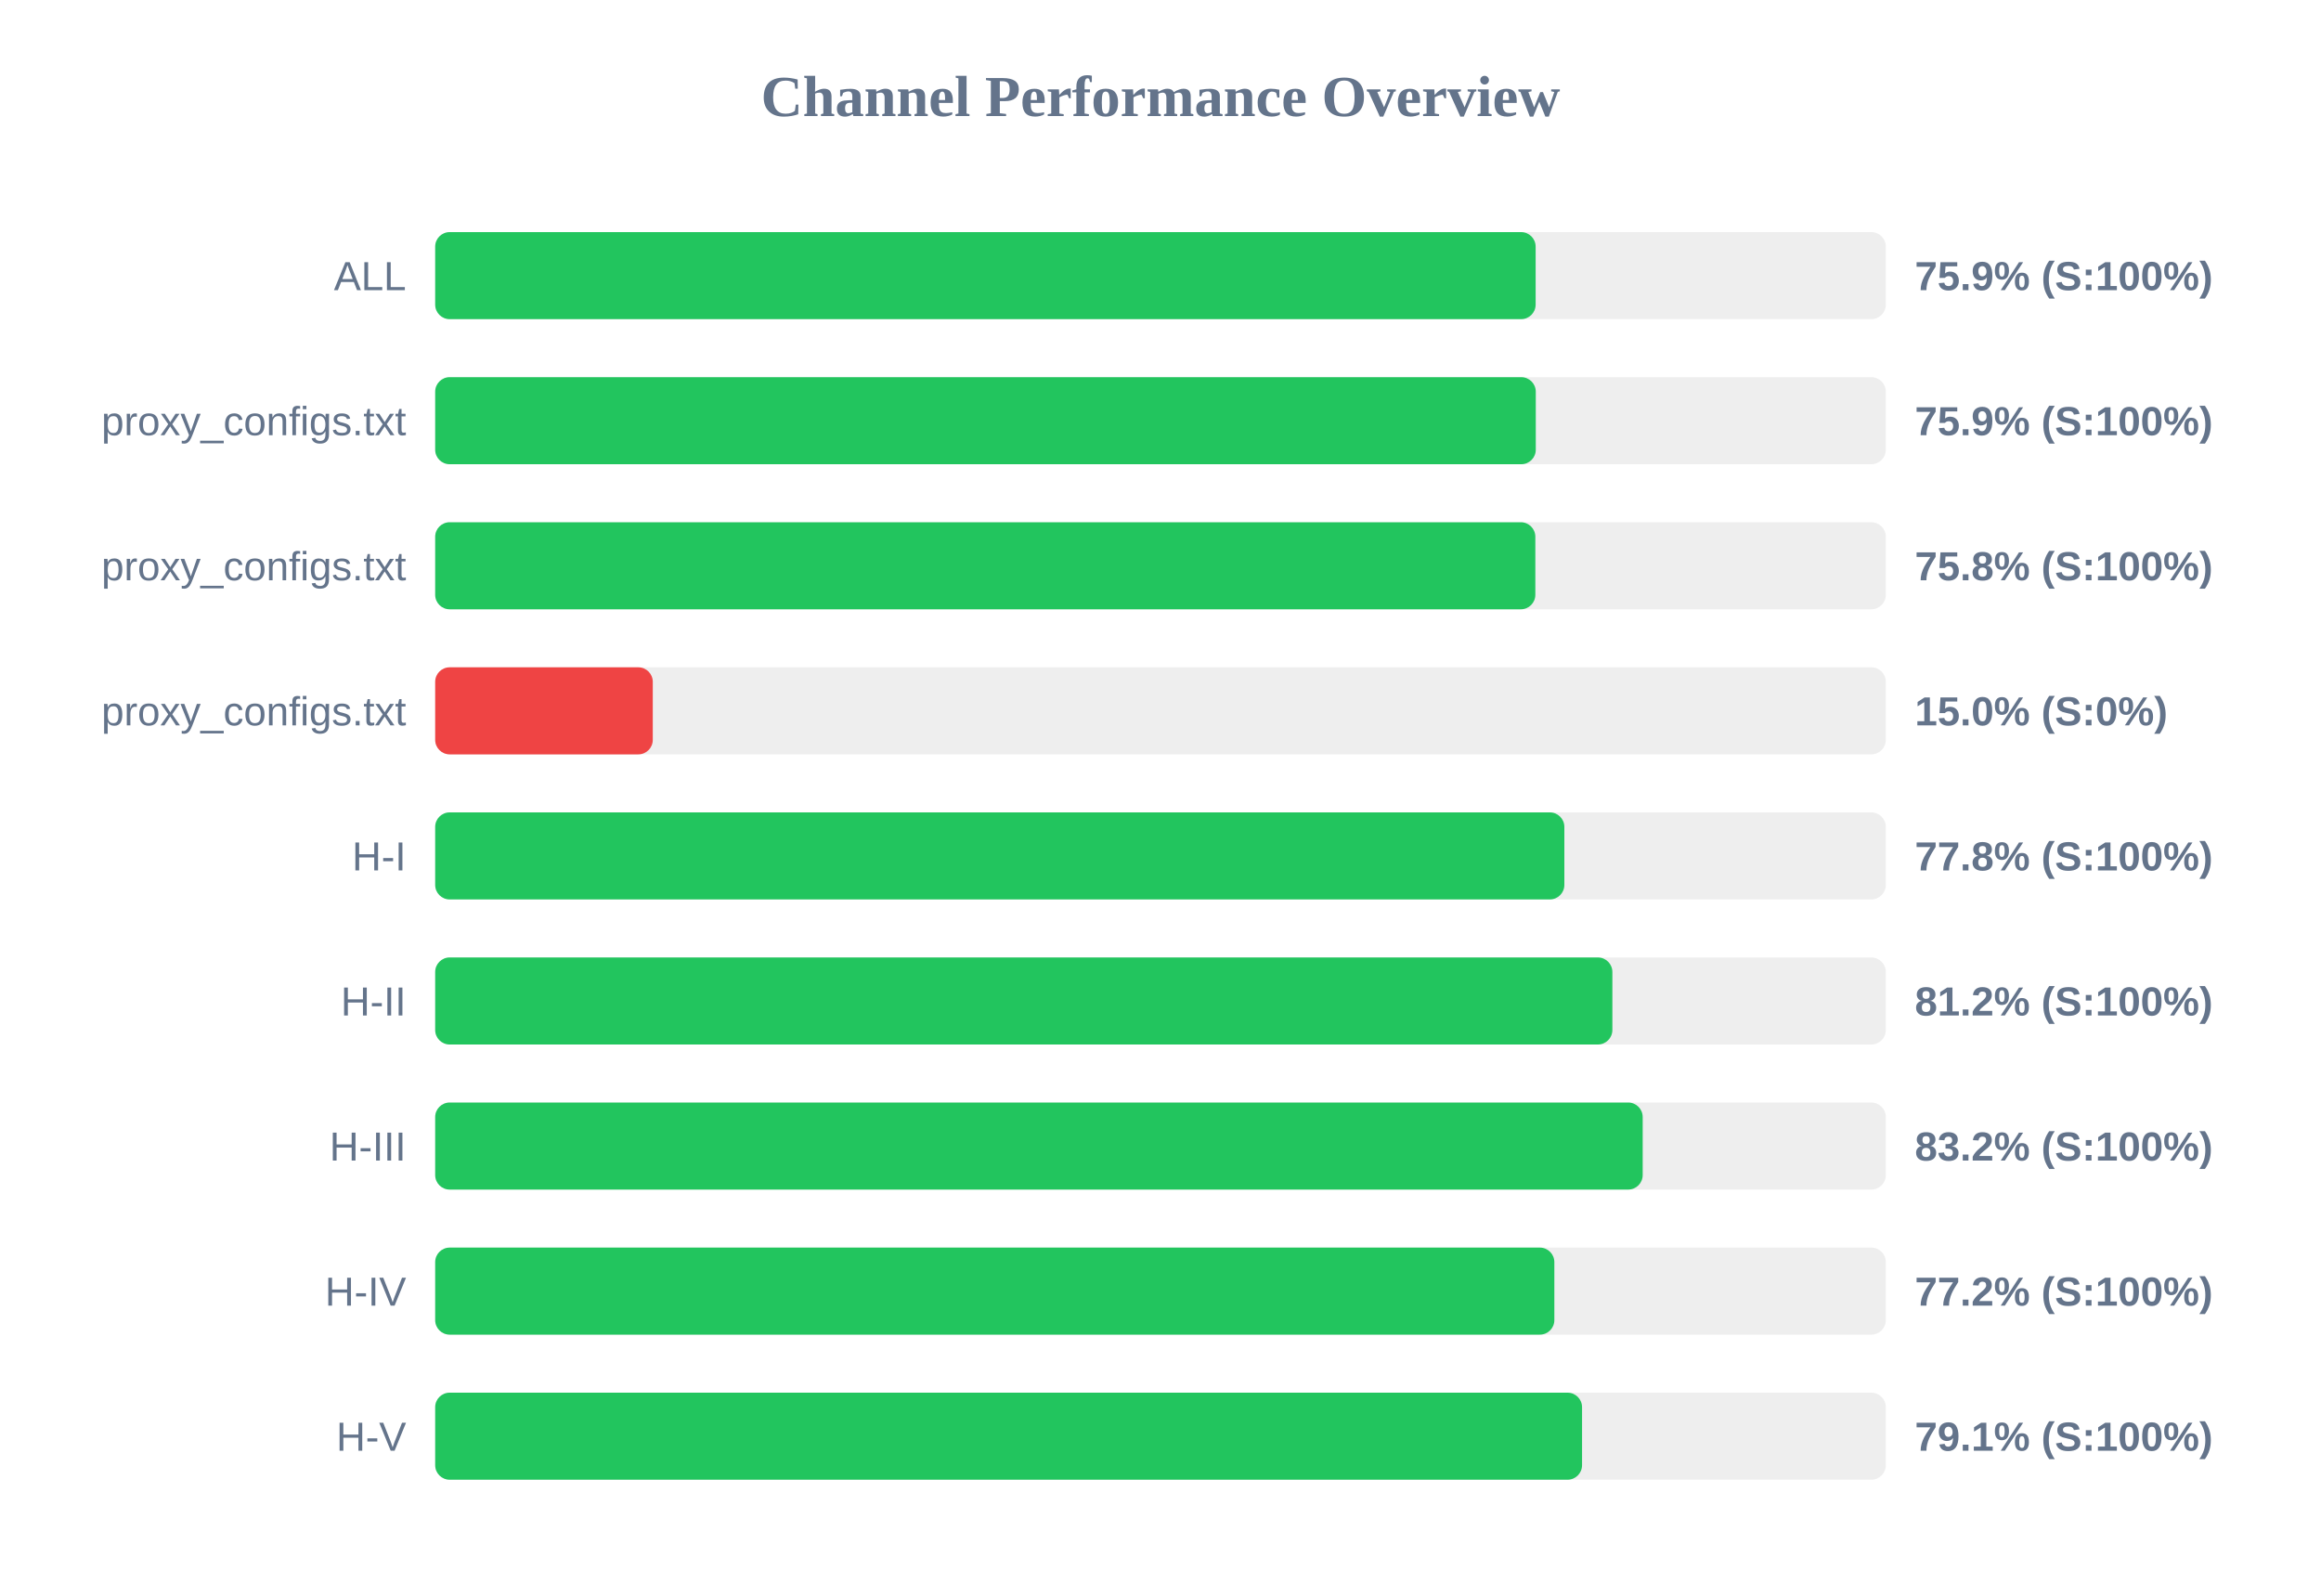
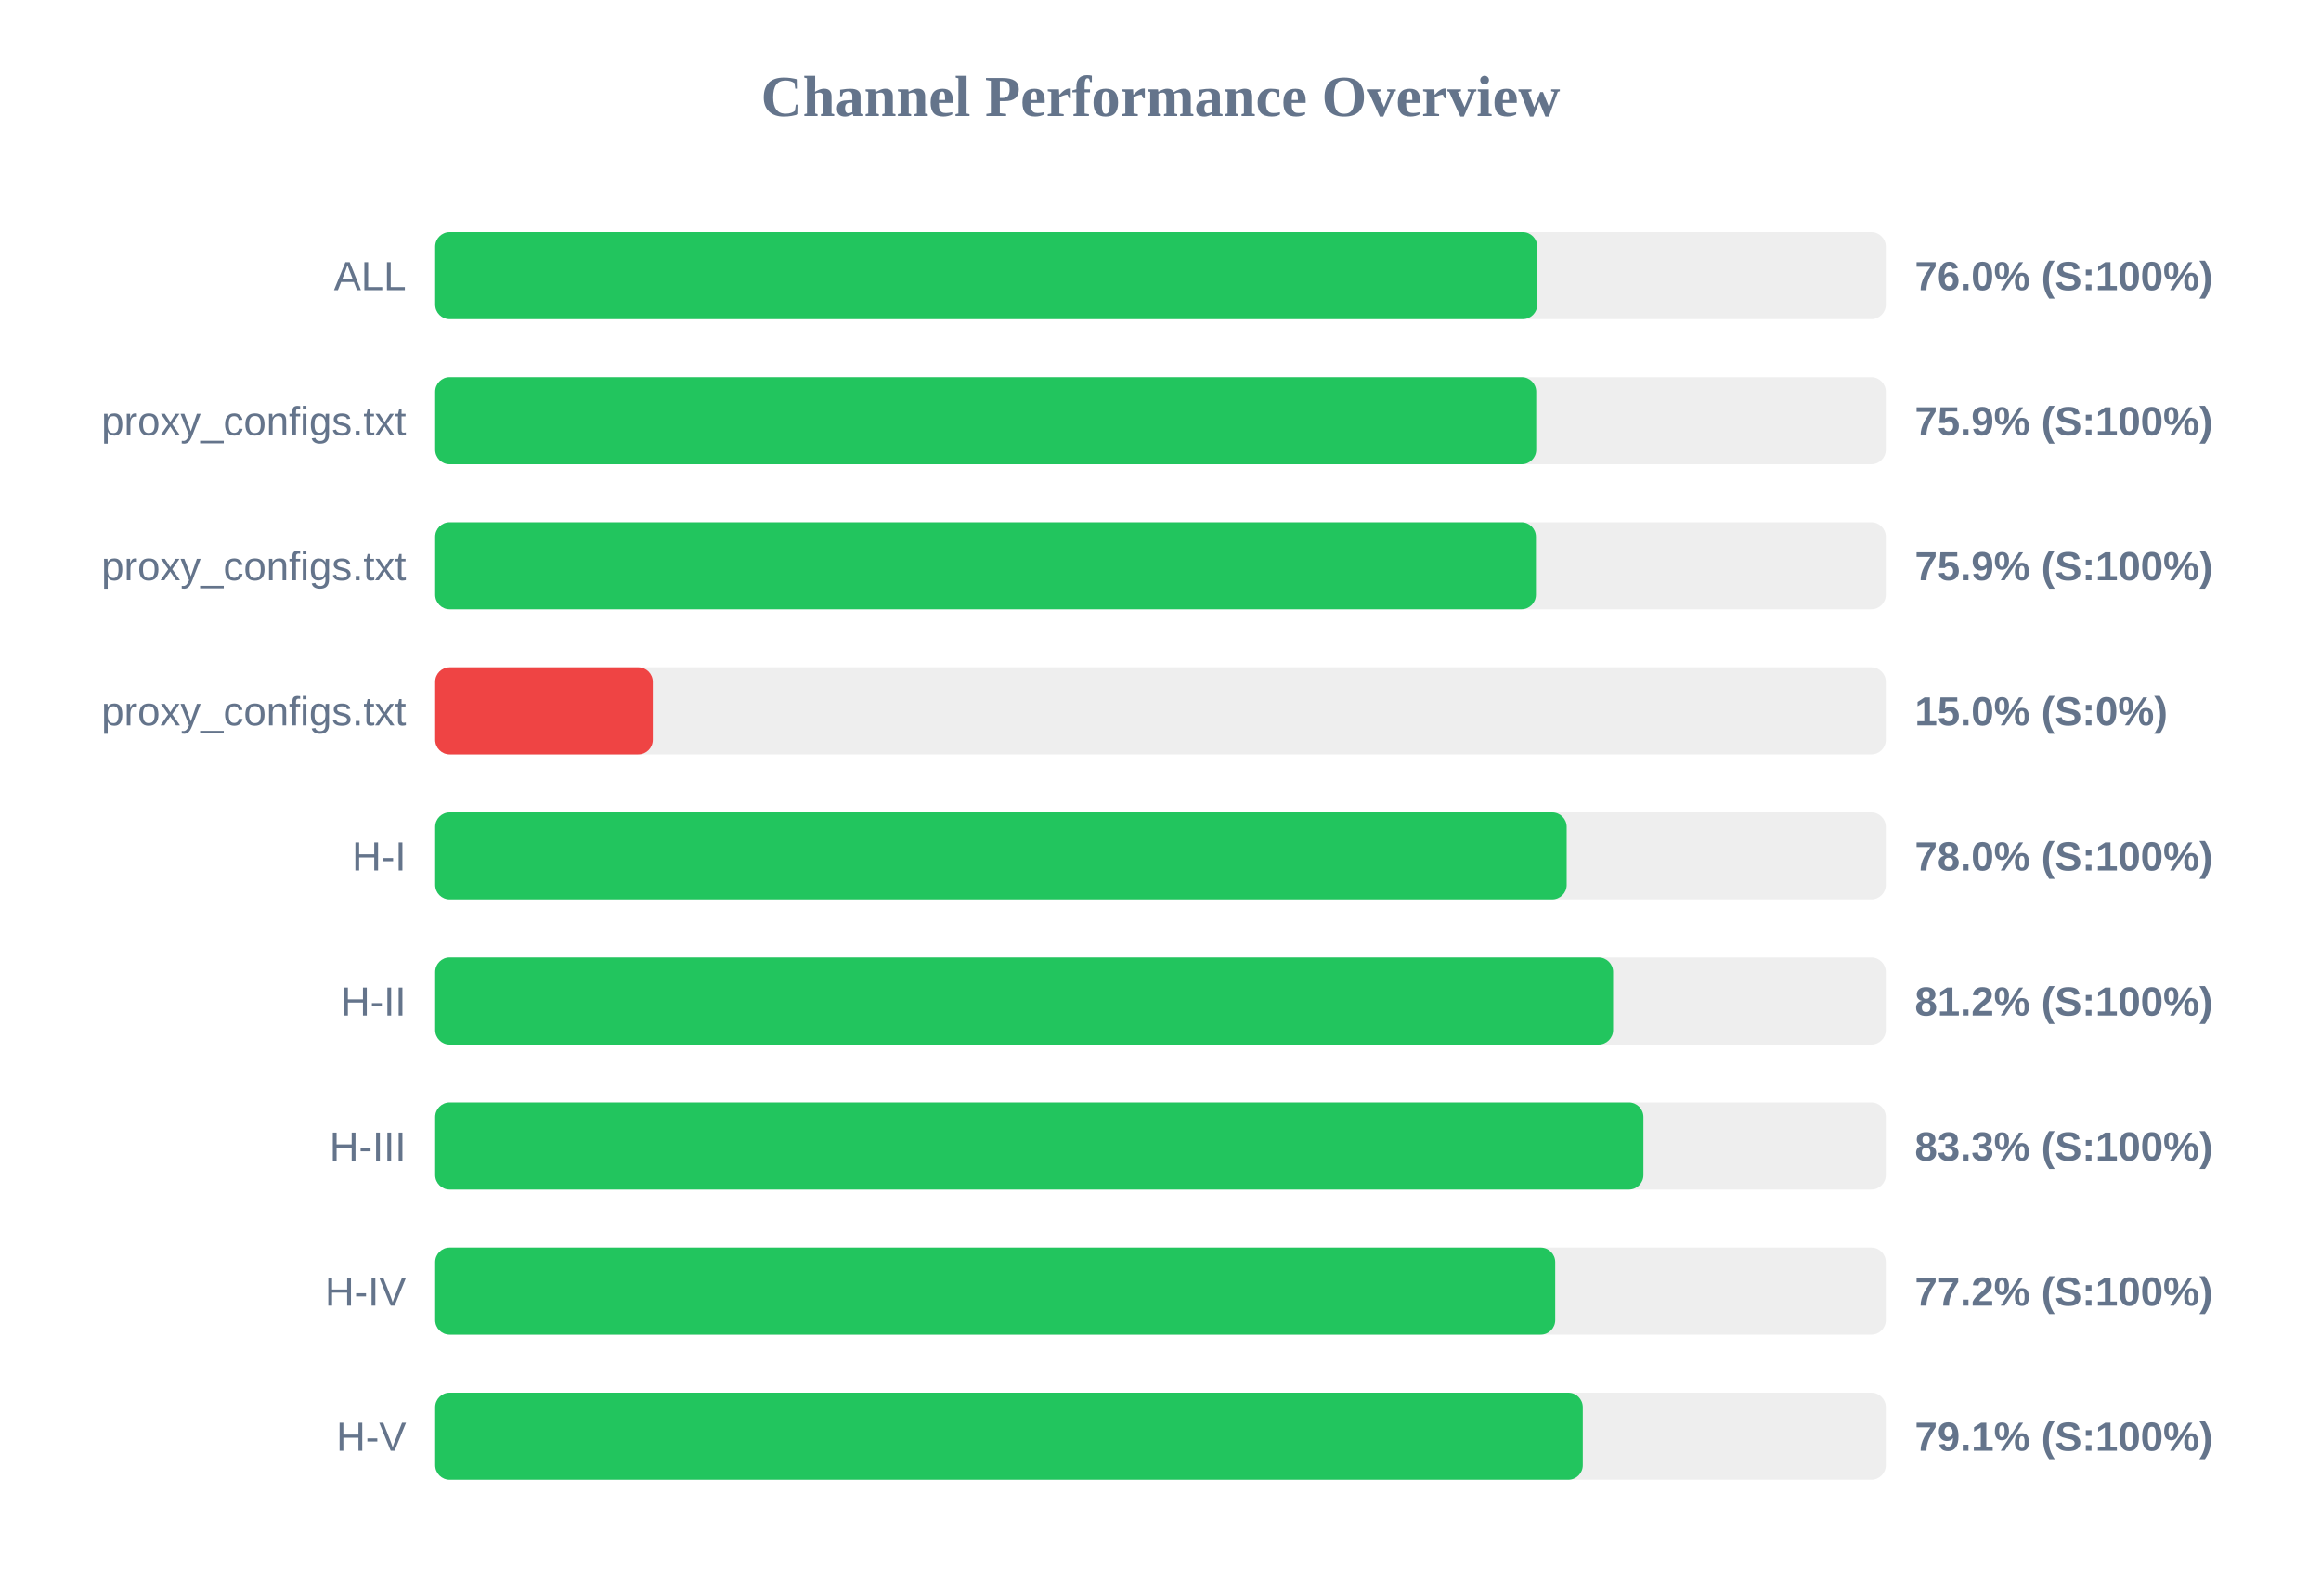
<svg xmlns="http://www.w3.org/2000/svg" width="800" height="550" version="1.1">
  <style>
        .row { font: 14px Arial; fill: #64748b; }
        .score { font: bold 14px Arial; fill: #64748b; }
    </style>
  <text x="400" y="40" text-anchor="middle" font-size="20px" font-weight="bold" fill="#64748b">Channel Performance Overview</text>
  <rect x="150" y="80" width="500" height="30" fill="#eee" rx="5" />
-   <rect x="150" y="80" width="379.3" height="30" fill="#22c55e" rx="5" />
+   <rect x="150" y="80" width="379.85" height="30" fill="#22c55e" rx="5" />
  <text x="140" y="100" text-anchor="end" class="row">ALL</text>
-   <text x="660" y="100" text-anchor="start" class="score">75.9% (S:100%)</text>
+   <text x="660" y="100" text-anchor="start" class="score">76.0% (S:100%)</text>
  <rect x="150" y="130" width="500" height="30" fill="#eee" rx="5" />
-   <rect x="150" y="130" width="379.35" height="30" fill="#22c55e" rx="5" />
+   <rect x="150" y="130" width="379.5" height="30" fill="#22c55e" rx="5" />
  <text x="140" y="150" text-anchor="end" class="row">proxy_configs.txt</text>
  <text x="660" y="150" text-anchor="start" class="score">75.9% (S:100%)</text>
  <rect x="150" y="180" width="500" height="30" fill="#eee" rx="5" />
-   <rect x="150" y="180" width="379.2" height="30" fill="#22c55e" rx="5" />
+   <rect x="150" y="180" width="379.4" height="30" fill="#22c55e" rx="5" />
  <text x="140" y="200" text-anchor="end" class="row">proxy_configs.txt</text>
-   <text x="660" y="200" text-anchor="start" class="score">75.8% (S:100%)</text>
+   <text x="660" y="200" text-anchor="start" class="score">75.9% (S:100%)</text>
  <rect x="150" y="230" width="500" height="30" fill="#eee" rx="5" />
  <rect x="150" y="230" width="75.0" height="30" fill="#ef4444" rx="5" />
  <text x="140" y="250" text-anchor="end" class="row">proxy_configs.txt</text>
  <text x="660" y="250" text-anchor="start" class="score">15.0% (S:0%)</text>
  <rect x="150" y="280" width="500" height="30" fill="#eee" rx="5" />
-   <rect x="150" y="280" width="389.2" height="30" fill="#22c55e" rx="5" />
+   <rect x="150" y="280" width="390.0" height="30" fill="#22c55e" rx="5" />
  <text x="140" y="300" text-anchor="end" class="row">H-I</text>
-   <text x="660" y="300" text-anchor="start" class="score">77.8% (S:100%)</text>
+   <text x="660" y="300" text-anchor="start" class="score">78.0% (S:100%)</text>
  <rect x="150" y="330" width="500" height="30" fill="#eee" rx="5" />
-   <rect x="150" y="330" width="405.75" height="30" fill="#22c55e" rx="5" />
+   <rect x="150" y="330" width="406.0" height="30" fill="#22c55e" rx="5" />
  <text x="140" y="350" text-anchor="end" class="row">H-II</text>
  <text x="660" y="350" text-anchor="start" class="score">81.2% (S:100%)</text>
  <rect x="150" y="380" width="500" height="30" fill="#eee" rx="5" />
-   <rect x="150" y="380" width="416.2" height="30" fill="#22c55e" rx="5" />
+   <rect x="150" y="380" width="416.45" height="30" fill="#22c55e" rx="5" />
  <text x="140" y="400" text-anchor="end" class="row">H-III</text>
-   <text x="660" y="400" text-anchor="start" class="score">83.2% (S:100%)</text>
+   <text x="660" y="400" text-anchor="start" class="score">83.3% (S:100%)</text>
  <rect x="150" y="430" width="500" height="30" fill="#eee" rx="5" />
-   <rect x="150" y="430" width="385.75" height="30" fill="#22c55e" rx="5" />
+   <rect x="150" y="430" width="386.05" height="30" fill="#22c55e" rx="5" />
  <text x="140" y="450" text-anchor="end" class="row">H-IV</text>
  <text x="660" y="450" text-anchor="start" class="score">77.2% (S:100%)</text>
  <rect x="150" y="480" width="500" height="30" fill="#eee" rx="5" />
-   <rect x="150" y="480" width="395.3" height="30" fill="#22c55e" rx="5" />
+   <rect x="150" y="480" width="395.55" height="30" fill="#22c55e" rx="5" />
  <text x="140" y="500" text-anchor="end" class="row">H-V</text>
  <text x="660" y="500" text-anchor="start" class="score">79.1% (S:100%)</text>
</svg>
